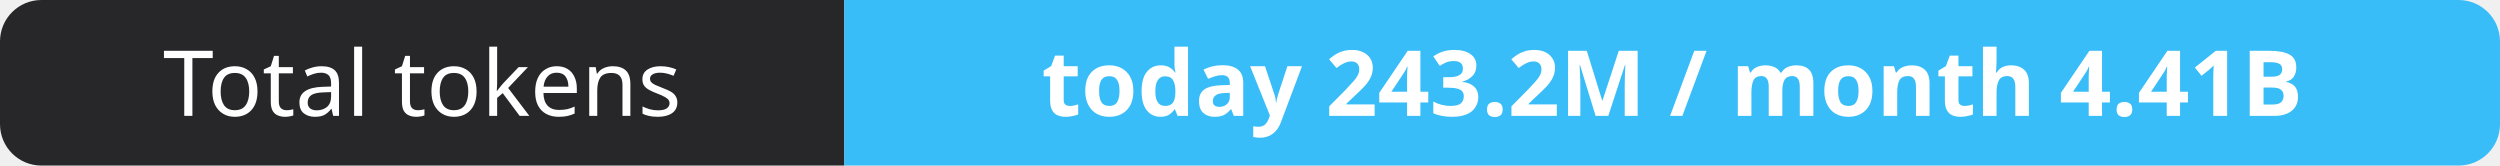
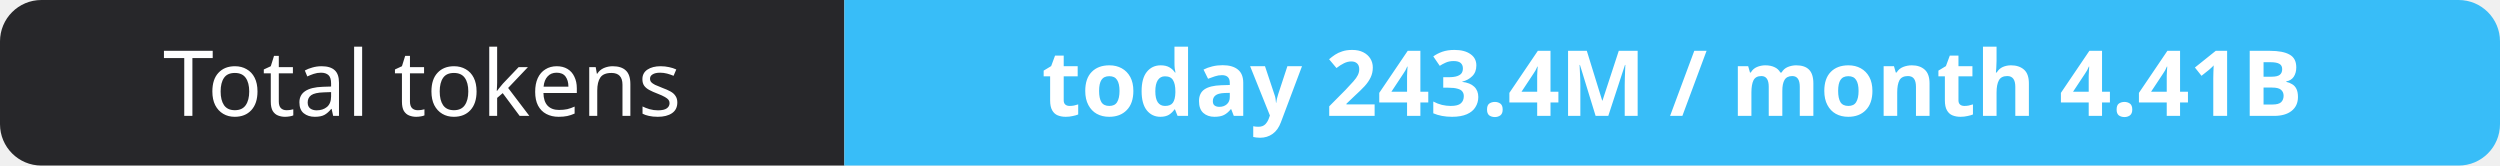
- <svg xmlns="http://www.w3.org/2000/svg" width="302" height="20" role="img" aria-label="Total tokens: today 243.2M / month 4.41B">
+ <svg xmlns="http://www.w3.org/2000/svg" width="302" height="20" role="img" aria-label="Total tokens: today 243.4M / month 4.41B">
  <clipPath id="r">
    <rect width="302" height="20" rx="5" fill="#fff" />
  </clipPath>
  <g clip-path="url(#r)">
    <rect width="102" height="20" fill="#27272a" />
    <rect x="102" width="200" height="20" fill="#38bdf8" />
  </g>
  <g fill="#fff" text-anchor="middle" font-family="Verdana,Geneva,sans-serif" font-size="11">
    <text x="51.0" y="14">Total tokens</text>
-     <text x="202.0" y="14" font-weight="700">today 243.2M / month 4.41B</text>
+     <text x="202.0" y="14" font-weight="700">today 243.4M / month 4.41B</text>
  </g>
</svg>
